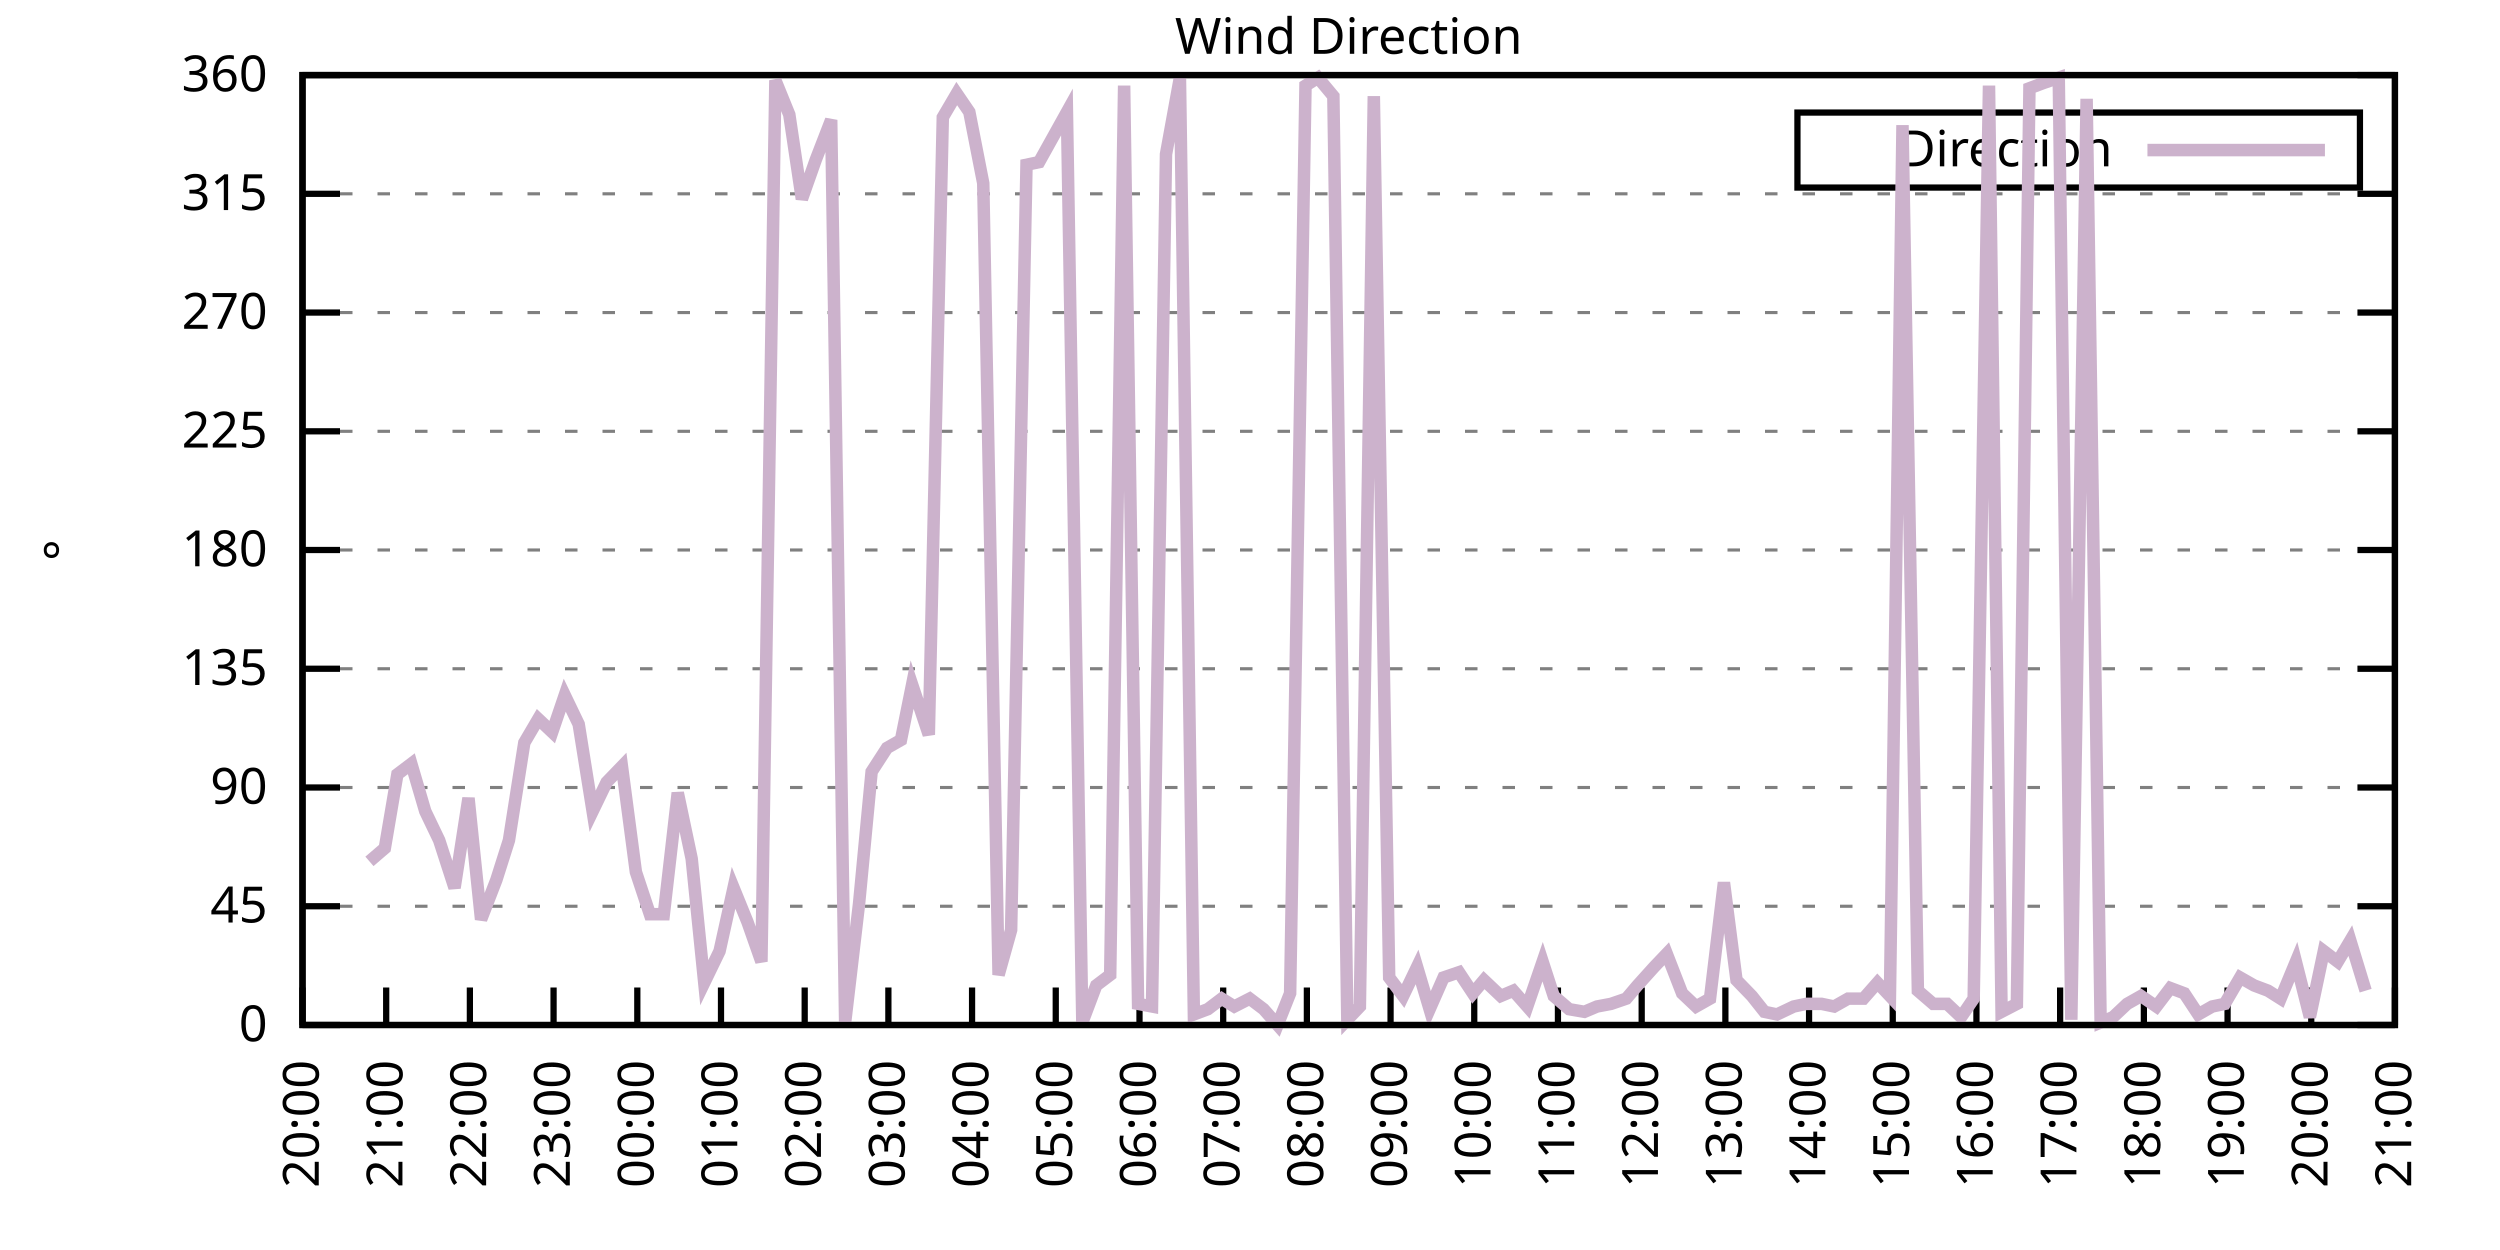
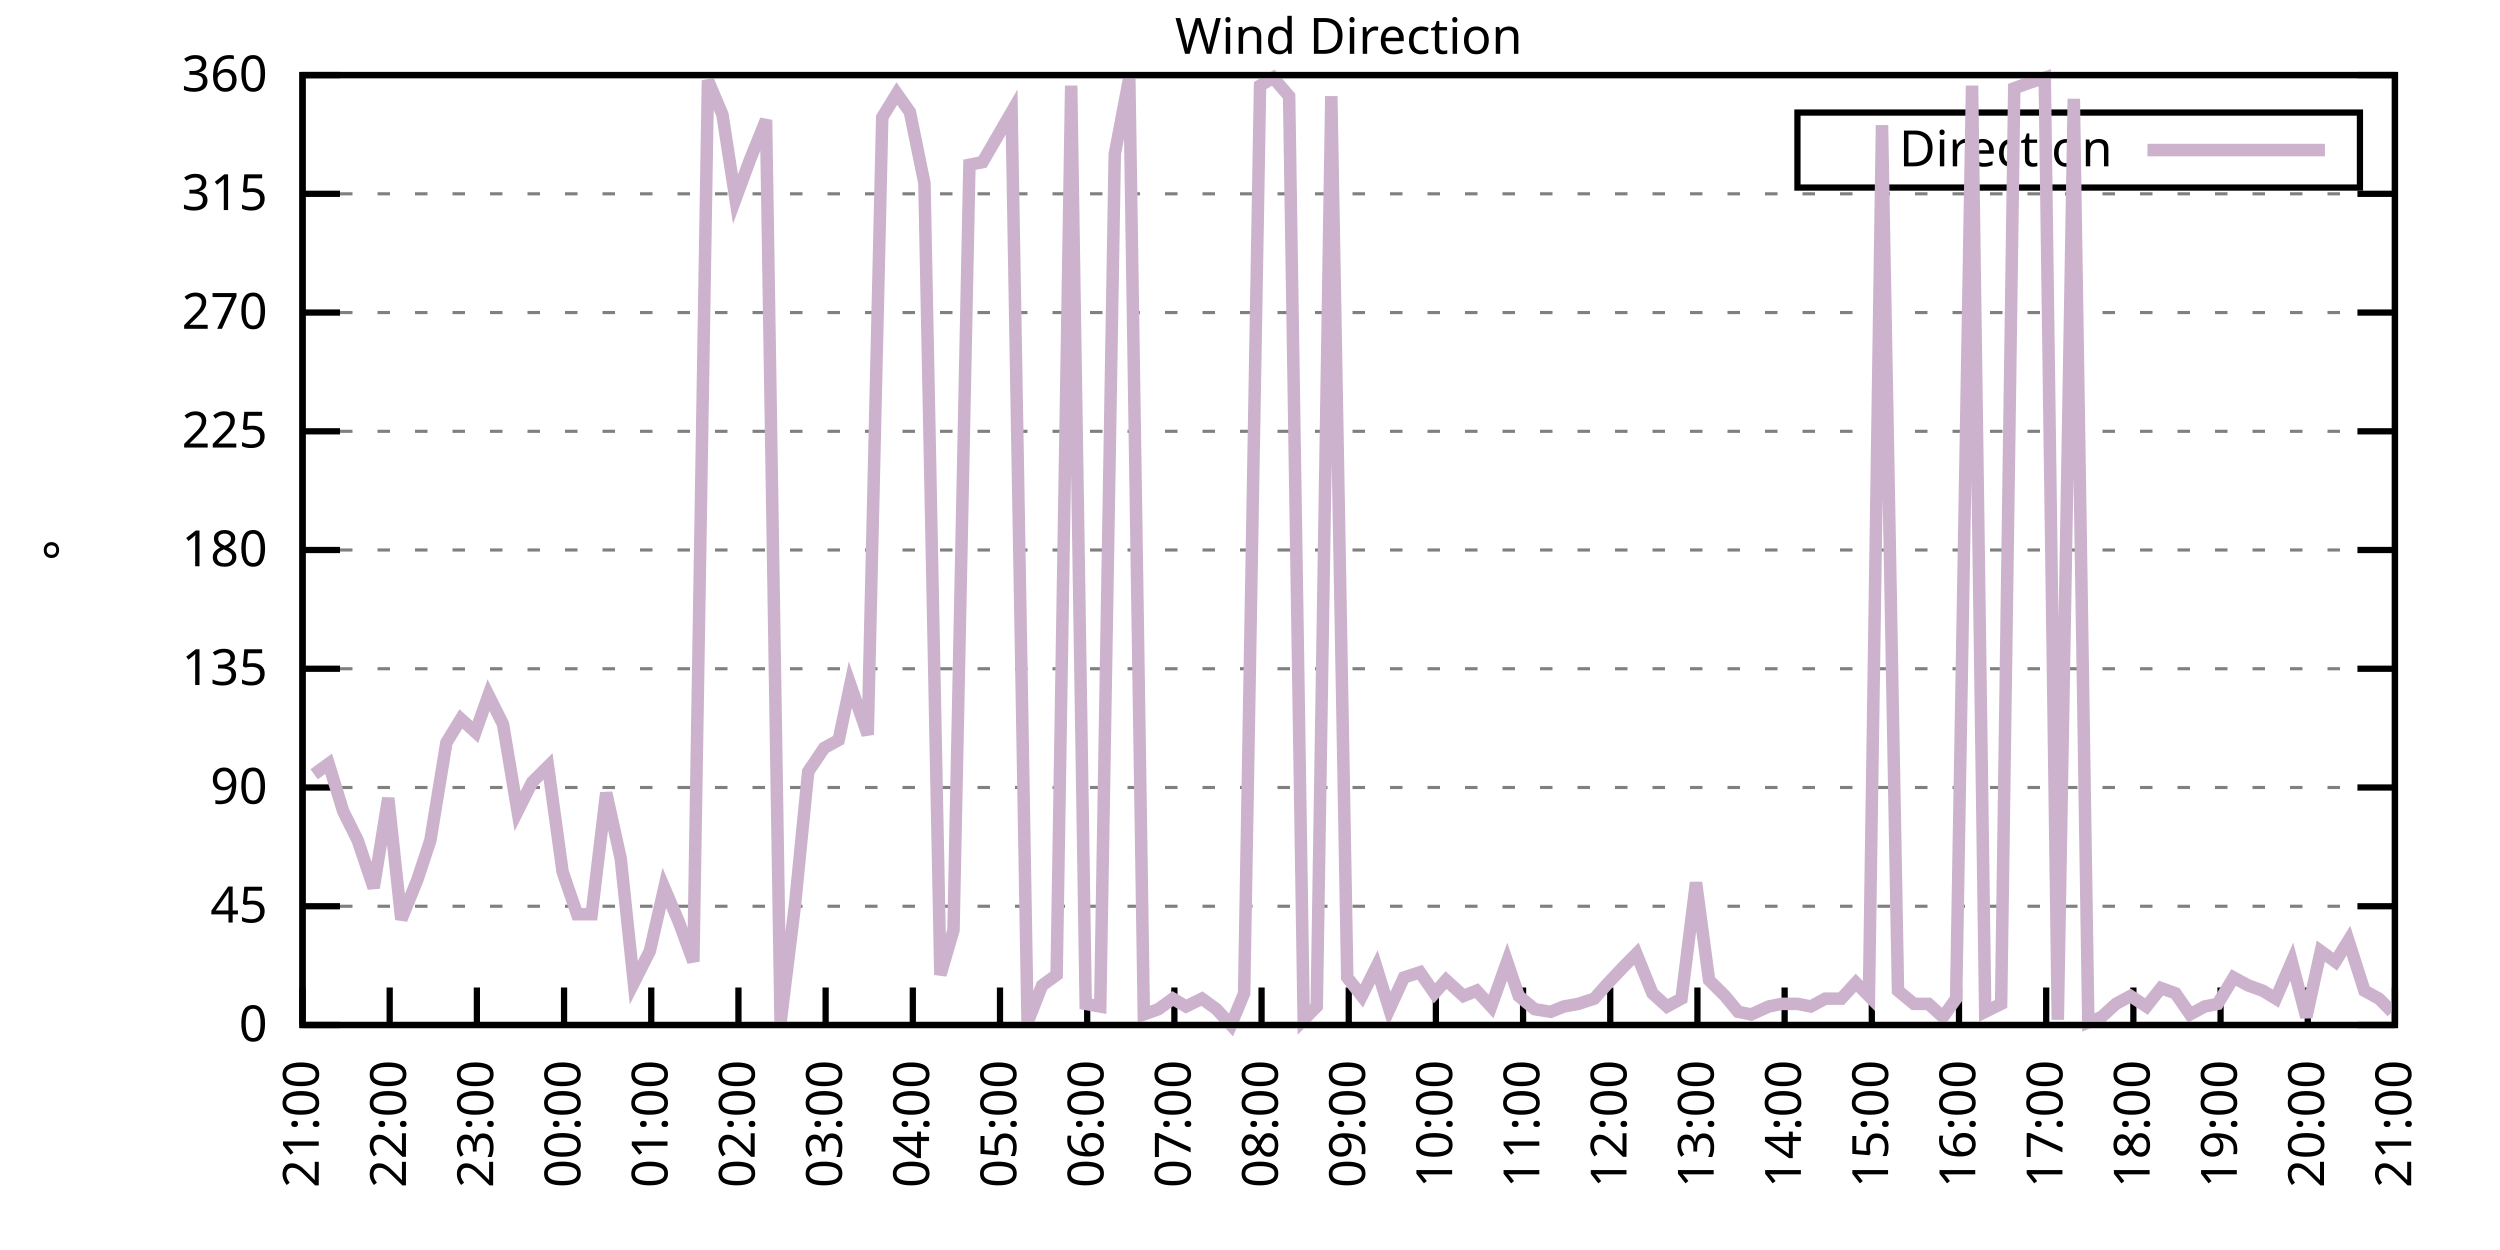
<svg xmlns="http://www.w3.org/2000/svg" xmlns:xlink="http://www.w3.org/1999/xlink" width="400" height="200" viewBox="0 0 400 200">
  <g id="gnuplot_canvas">
    <rect x="0" y="0" width="400" height="200" fill="none" />
    <defs>
      <circle id="gpDot" r="0.5" stroke-width="0.5" stroke="currentColor" />
      <path id="gpPt0" stroke-width="0.333" stroke="currentColor" d="M-1,0 h2 M0,-1 v2" />
      <path id="gpPt1" stroke-width="0.333" stroke="currentColor" d="M-1,-1 L1,1 M1,-1 L-1,1" />
      <path id="gpPt2" stroke-width="0.333" stroke="currentColor" d="M-1,0 L1,0 M0,-1 L0,1 M-1,-1 L1,1 M-1,1 L1,-1" />
      <rect id="gpPt3" stroke-width="0.333" stroke="currentColor" x="-1" y="-1" width="2" height="2" />
      <rect id="gpPt4" stroke-width="0.333" stroke="currentColor" fill="currentColor" x="-1" y="-1" width="2" height="2" />
      <circle id="gpPt5" stroke-width="0.333" stroke="currentColor" cx="0" cy="0" r="1" />
      <use xlink:href="#gpPt5" id="gpPt6" fill="currentColor" stroke="none" />
      <path id="gpPt7" stroke-width="0.333" stroke="currentColor" d="M0,-1.33 L-1.33,0.67 L1.33,0.67 z" />
      <use xlink:href="#gpPt7" id="gpPt8" fill="currentColor" stroke="none" />
      <use xlink:href="#gpPt7" id="gpPt9" stroke="currentColor" transform="rotate(180)" />
      <use xlink:href="#gpPt9" id="gpPt10" fill="currentColor" stroke="none" />
      <use xlink:href="#gpPt3" id="gpPt11" stroke="currentColor" transform="rotate(45)" />
      <use xlink:href="#gpPt11" id="gpPt12" fill="currentColor" stroke="none" />
      <path id="gpPt13" stroke-width="0.333" stroke="currentColor" d="M0,1.330 L1.265,0.411 L0.782,-1.067 L-0.782,-1.076 L-1.265,0.411 z" />
      <use xlink:href="#gpPt13" id="gpPt14" fill="currentColor" stroke="none" />
      <filter id="textbox" filterUnits="objectBoundingBox" x="0" y="0" height="1" width="1">
        <feFlood flood-color="white" flood-opacity="1" result="bgnd" />
        <feComposite in="SourceGraphic" in2="bgnd" operator="atop" />
      </filter>
      <filter id="greybox" filterUnits="objectBoundingBox" x="0" y="0" height="1" width="1">
        <feFlood flood-color="lightgrey" flood-opacity="1" result="grey" />
        <feComposite in="SourceGraphic" in2="grey" operator="atop" />
      </filter>
    </defs>
    <g fill="none" color="white" stroke="currentColor" stroke-width="1.00" stroke-linecap="butt" stroke-linejoin="miter">
</g>
    <g fill="none" color="black" stroke="currentColor" stroke-width="1.00" stroke-linecap="butt" stroke-linejoin="miter">
      <g stroke="none" shape-rendering="crispEdges">
        <polygon fill="rgb(255, 255, 255)" points="48.40,164.00 383.18,164.00 383.18,12.02 48.40,12.02 " />
      </g>
    </g>
    <g fill="none" color="black" stroke="currentColor" stroke-width="1.00" stroke-linecap="butt" stroke-linejoin="miter">
</g>
    <g fill="none" color="black" stroke="black" stroke-width="0.50" stroke-linecap="butt" stroke-linejoin="miter">
</g>
    <g fill="none" color="gray" stroke="currentColor" stroke-width="0.50" stroke-linecap="butt" stroke-linejoin="miter">
      <path stroke="gray" stroke-dasharray="2,4" class="gridline" d="M48.40,164.00 L383.19,164.00  " />
    </g>
    <g fill="none" color="gray" stroke="gray" stroke-width="1.00" stroke-linecap="butt" stroke-linejoin="miter">
</g>
    <g fill="none" color="black" stroke="currentColor" stroke-width="1.00" stroke-linecap="butt" stroke-linejoin="miter">
      <path stroke="black" d="M48.40,164.00 L54.40,164.00 M383.19,164.00 L377.19,164.00  " />
      <g transform="translate(42.80,166.60)" stroke="none" fill="black" font-family="Sans" font-size="8.00" text-anchor="end">
        <text>
          <tspan font-family="Sans"> 0</tspan>
        </text>
      </g>
    </g>
    <g fill="none" color="black" stroke="currentColor" stroke-width="1.00" stroke-linecap="butt" stroke-linejoin="miter">
</g>
    <g fill="none" color="black" stroke="black" stroke-width="0.50" stroke-linecap="butt" stroke-linejoin="miter">
</g>
    <g fill="none" color="gray" stroke="currentColor" stroke-width="0.50" stroke-linecap="butt" stroke-linejoin="miter">
      <path stroke="gray" stroke-dasharray="2,4" class="gridline" d="M48.40,145.00 L383.19,145.00  " />
    </g>
    <g fill="none" color="gray" stroke="gray" stroke-width="1.00" stroke-linecap="butt" stroke-linejoin="miter">
</g>
    <g fill="none" color="black" stroke="currentColor" stroke-width="1.00" stroke-linecap="butt" stroke-linejoin="miter">
      <path stroke="black" d="M48.40,145.00 L54.40,145.00 M383.19,145.00 L377.19,145.00  " />
      <g transform="translate(42.80,147.60)" stroke="none" fill="black" font-family="Sans" font-size="8.00" text-anchor="end">
        <text>
          <tspan font-family="Sans"> 45</tspan>
        </text>
      </g>
    </g>
    <g fill="none" color="black" stroke="currentColor" stroke-width="1.00" stroke-linecap="butt" stroke-linejoin="miter">
</g>
    <g fill="none" color="black" stroke="black" stroke-width="0.50" stroke-linecap="butt" stroke-linejoin="miter">
</g>
    <g fill="none" color="gray" stroke="currentColor" stroke-width="0.50" stroke-linecap="butt" stroke-linejoin="miter">
      <path stroke="gray" stroke-dasharray="2,4" class="gridline" d="M48.40,126.00 L383.19,126.00  " />
    </g>
    <g fill="none" color="gray" stroke="gray" stroke-width="1.00" stroke-linecap="butt" stroke-linejoin="miter">
</g>
    <g fill="none" color="black" stroke="currentColor" stroke-width="1.00" stroke-linecap="butt" stroke-linejoin="miter">
      <path stroke="black" d="M48.40,126.00 L54.40,126.00 M383.19,126.00 L377.19,126.00  " />
      <g transform="translate(42.80,128.60)" stroke="none" fill="black" font-family="Sans" font-size="8.00" text-anchor="end">
        <text>
          <tspan font-family="Sans"> 90</tspan>
        </text>
      </g>
    </g>
    <g fill="none" color="black" stroke="currentColor" stroke-width="1.00" stroke-linecap="butt" stroke-linejoin="miter">
</g>
    <g fill="none" color="black" stroke="black" stroke-width="0.50" stroke-linecap="butt" stroke-linejoin="miter">
</g>
    <g fill="none" color="gray" stroke="currentColor" stroke-width="0.50" stroke-linecap="butt" stroke-linejoin="miter">
      <path stroke="gray" stroke-dasharray="2,4" class="gridline" d="M48.40,107.00 L383.19,107.00  " />
    </g>
    <g fill="none" color="gray" stroke="gray" stroke-width="1.00" stroke-linecap="butt" stroke-linejoin="miter">
</g>
    <g fill="none" color="black" stroke="currentColor" stroke-width="1.00" stroke-linecap="butt" stroke-linejoin="miter">
      <path stroke="black" d="M48.40,107.00 L54.40,107.00 M383.19,107.00 L377.19,107.00  " />
      <g transform="translate(42.80,109.60)" stroke="none" fill="black" font-family="Sans" font-size="8.00" text-anchor="end">
        <text>
          <tspan font-family="Sans"> 135</tspan>
        </text>
      </g>
    </g>
    <g fill="none" color="black" stroke="currentColor" stroke-width="1.00" stroke-linecap="butt" stroke-linejoin="miter">
</g>
    <g fill="none" color="black" stroke="black" stroke-width="0.50" stroke-linecap="butt" stroke-linejoin="miter">
</g>
    <g fill="none" color="gray" stroke="currentColor" stroke-width="0.50" stroke-linecap="butt" stroke-linejoin="miter">
      <path stroke="gray" stroke-dasharray="2,4" class="gridline" d="M48.40,88.00 L383.19,88.00  " />
    </g>
    <g fill="none" color="gray" stroke="gray" stroke-width="1.00" stroke-linecap="butt" stroke-linejoin="miter">
</g>
    <g fill="none" color="black" stroke="currentColor" stroke-width="1.00" stroke-linecap="butt" stroke-linejoin="miter">
      <path stroke="black" d="M48.40,88.00 L54.40,88.00 M383.19,88.00 L377.19,88.00  " />
      <g transform="translate(42.80,90.60)" stroke="none" fill="black" font-family="Sans" font-size="8.00" text-anchor="end">
        <text>
          <tspan font-family="Sans"> 180</tspan>
        </text>
      </g>
    </g>
    <g fill="none" color="black" stroke="currentColor" stroke-width="1.00" stroke-linecap="butt" stroke-linejoin="miter">
</g>
    <g fill="none" color="black" stroke="black" stroke-width="0.50" stroke-linecap="butt" stroke-linejoin="miter">
</g>
    <g fill="none" color="gray" stroke="currentColor" stroke-width="0.50" stroke-linecap="butt" stroke-linejoin="miter">
      <path stroke="gray" stroke-dasharray="2,4" class="gridline" d="M48.40,69.01 L383.19,69.01  " />
    </g>
    <g fill="none" color="gray" stroke="gray" stroke-width="1.00" stroke-linecap="butt" stroke-linejoin="miter">
</g>
    <g fill="none" color="black" stroke="currentColor" stroke-width="1.00" stroke-linecap="butt" stroke-linejoin="miter">
      <path stroke="black" d="M48.40,69.01 L54.40,69.01 M383.19,69.01 L377.19,69.01  " />
      <g transform="translate(42.80,71.61)" stroke="none" fill="black" font-family="Sans" font-size="8.00" text-anchor="end">
        <text>
          <tspan font-family="Sans"> 225</tspan>
        </text>
      </g>
    </g>
    <g fill="none" color="black" stroke="currentColor" stroke-width="1.00" stroke-linecap="butt" stroke-linejoin="miter">
</g>
    <g fill="none" color="black" stroke="black" stroke-width="0.50" stroke-linecap="butt" stroke-linejoin="miter">
</g>
    <g fill="none" color="gray" stroke="currentColor" stroke-width="0.50" stroke-linecap="butt" stroke-linejoin="miter">
      <path stroke="gray" stroke-dasharray="2,4" class="gridline" d="M48.40,50.01 L383.19,50.01  " />
    </g>
    <g fill="none" color="gray" stroke="gray" stroke-width="1.00" stroke-linecap="butt" stroke-linejoin="miter">
</g>
    <g fill="none" color="black" stroke="currentColor" stroke-width="1.00" stroke-linecap="butt" stroke-linejoin="miter">
      <path stroke="black" d="M48.40,50.01 L54.40,50.01 M383.19,50.01 L377.19,50.01  " />
      <g transform="translate(42.80,52.61)" stroke="none" fill="black" font-family="Sans" font-size="8.00" text-anchor="end">
        <text>
          <tspan font-family="Sans"> 270</tspan>
        </text>
      </g>
    </g>
    <g fill="none" color="black" stroke="currentColor" stroke-width="1.00" stroke-linecap="butt" stroke-linejoin="miter">
</g>
    <g fill="none" color="black" stroke="black" stroke-width="0.50" stroke-linecap="butt" stroke-linejoin="miter">
</g>
    <g fill="none" color="gray" stroke="currentColor" stroke-width="0.50" stroke-linecap="butt" stroke-linejoin="miter">
      <path stroke="gray" stroke-dasharray="2,4" class="gridline" d="M48.40,31.01 L383.19,31.01  " />
    </g>
    <g fill="none" color="gray" stroke="gray" stroke-width="1.00" stroke-linecap="butt" stroke-linejoin="miter">
</g>
    <g fill="none" color="black" stroke="currentColor" stroke-width="1.00" stroke-linecap="butt" stroke-linejoin="miter">
      <path stroke="black" d="M48.40,31.01 L54.40,31.01 M383.19,31.01 L377.19,31.01  " />
      <g transform="translate(42.80,33.61)" stroke="none" fill="black" font-family="Sans" font-size="8.00" text-anchor="end">
        <text>
          <tspan font-family="Sans"> 315</tspan>
        </text>
      </g>
    </g>
    <g fill="none" color="black" stroke="currentColor" stroke-width="1.00" stroke-linecap="butt" stroke-linejoin="miter">
</g>
    <g fill="none" color="black" stroke="black" stroke-width="0.50" stroke-linecap="butt" stroke-linejoin="miter">
</g>
    <g fill="none" color="gray" stroke="currentColor" stroke-width="0.50" stroke-linecap="butt" stroke-linejoin="miter">
      <path stroke="gray" stroke-dasharray="2,4" class="gridline" d="M48.40,12.01 L383.19,12.01  " />
    </g>
    <g fill="none" color="gray" stroke="gray" stroke-width="1.00" stroke-linecap="butt" stroke-linejoin="miter">
</g>
    <g fill="none" color="black" stroke="currentColor" stroke-width="1.00" stroke-linecap="butt" stroke-linejoin="miter">
      <path stroke="black" d="M48.40,12.01 L54.40,12.01 M383.19,12.01 L377.19,12.01  " />
      <g transform="translate(42.80,14.61)" stroke="none" fill="black" font-family="Sans" font-size="8.00" text-anchor="end">
        <text>
          <tspan font-family="Sans"> 360</tspan>
        </text>
      </g>
    </g>
    <g fill="none" color="black" stroke="currentColor" stroke-width="1.00" stroke-linecap="butt" stroke-linejoin="miter">
      <path stroke="black" d="M48.40,164.00 L48.40,158.00  " />
      <g transform="translate(51.00,169.60) rotate(270.00)" stroke="none" fill="black" font-family="Sans" font-size="8.00" text-anchor="end">
        <text>
-           <tspan font-family="Sans">20:00</tspan>
-         </text>
-       </g>
-     </g>
-     <g fill="none" color="black" stroke="currentColor" stroke-width="1.00" stroke-linecap="butt" stroke-linejoin="miter">
-       <path stroke="black" d="M61.79,164.00 L61.79,158.00  " />
-       <g transform="translate(64.39,169.60) rotate(270.00)" stroke="none" fill="black" font-family="Sans" font-size="8.00" text-anchor="end">
-         <text>
          <tspan font-family="Sans">21:00</tspan>
        </text>
      </g>
    </g>
    <g fill="none" color="black" stroke="currentColor" stroke-width="1.00" stroke-linecap="butt" stroke-linejoin="miter">
-       <path stroke="black" d="M75.18,164.00 L75.18,158.00  " />
-       <g transform="translate(77.78,169.60) rotate(270.00)" stroke="none" fill="black" font-family="Sans" font-size="8.00" text-anchor="end">
+       <path stroke="black" d="M62.35,164.00 L62.35,158.00  " />
+       <g transform="translate(64.95,169.60) rotate(270.00)" stroke="none" fill="black" font-family="Sans" font-size="8.00" text-anchor="end">
        <text>
          <tspan font-family="Sans">22:00</tspan>
        </text>
      </g>
    </g>
    <g fill="none" color="black" stroke="currentColor" stroke-width="1.00" stroke-linecap="butt" stroke-linejoin="miter">
-       <path stroke="black" d="M88.57,164.00 L88.57,158.00  " />
-       <g transform="translate(91.17,169.60) rotate(270.00)" stroke="none" fill="black" font-family="Sans" font-size="8.00" text-anchor="end">
+       <path stroke="black" d="M76.30,164.00 L76.30,158.00  " />
+       <g transform="translate(78.90,169.60) rotate(270.00)" stroke="none" fill="black" font-family="Sans" font-size="8.00" text-anchor="end">
        <text>
          <tspan font-family="Sans">23:00</tspan>
        </text>
      </g>
    </g>
    <g fill="none" color="black" stroke="currentColor" stroke-width="1.00" stroke-linecap="butt" stroke-linejoin="miter">
-       <path stroke="black" d="M101.97,164.00 L101.97,158.00  " />
-       <g transform="translate(104.57,169.60) rotate(270.00)" stroke="none" fill="black" font-family="Sans" font-size="8.00" text-anchor="end">
+       <path stroke="black" d="M90.25,164.00 L90.25,158.00  " />
+       <g transform="translate(92.85,169.60) rotate(270.00)" stroke="none" fill="black" font-family="Sans" font-size="8.00" text-anchor="end">
        <text>
          <tspan font-family="Sans">00:00</tspan>
        </text>
      </g>
    </g>
    <g fill="none" color="black" stroke="currentColor" stroke-width="1.00" stroke-linecap="butt" stroke-linejoin="miter">
-       <path stroke="black" d="M115.36,164.00 L115.36,158.00  " />
-       <g transform="translate(117.96,169.60) rotate(270.00)" stroke="none" fill="black" font-family="Sans" font-size="8.00" text-anchor="end">
+       <path stroke="black" d="M104.20,164.00 L104.20,158.00  " />
+       <g transform="translate(106.80,169.60) rotate(270.00)" stroke="none" fill="black" font-family="Sans" font-size="8.00" text-anchor="end">
        <text>
          <tspan font-family="Sans">01:00</tspan>
        </text>
      </g>
    </g>
    <g fill="none" color="black" stroke="currentColor" stroke-width="1.00" stroke-linecap="butt" stroke-linejoin="miter">
-       <path stroke="black" d="M128.75,164.00 L128.75,158.00  " />
-       <g transform="translate(131.35,169.60) rotate(270.00)" stroke="none" fill="black" font-family="Sans" font-size="8.00" text-anchor="end">
+       <path stroke="black" d="M118.15,164.00 L118.15,158.00  " />
+       <g transform="translate(120.75,169.60) rotate(270.00)" stroke="none" fill="black" font-family="Sans" font-size="8.00" text-anchor="end">
        <text>
          <tspan font-family="Sans">02:00</tspan>
        </text>
      </g>
    </g>
    <g fill="none" color="black" stroke="currentColor" stroke-width="1.00" stroke-linecap="butt" stroke-linejoin="miter">
-       <path stroke="black" d="M142.14,164.00 L142.14,158.00  " />
-       <g transform="translate(144.74,169.60) rotate(270.00)" stroke="none" fill="black" font-family="Sans" font-size="8.00" text-anchor="end">
+       <path stroke="black" d="M132.10,164.00 L132.10,158.00  " />
+       <g transform="translate(134.70,169.60) rotate(270.00)" stroke="none" fill="black" font-family="Sans" font-size="8.00" text-anchor="end">
        <text>
          <tspan font-family="Sans">03:00</tspan>
        </text>
      </g>
    </g>
    <g fill="none" color="black" stroke="currentColor" stroke-width="1.00" stroke-linecap="butt" stroke-linejoin="miter">
-       <path stroke="black" d="M155.53,164.00 L155.53,158.00  " />
-       <g transform="translate(158.13,169.60) rotate(270.00)" stroke="none" fill="black" font-family="Sans" font-size="8.00" text-anchor="end">
+       <path stroke="black" d="M146.05,164.00 L146.05,158.00  " />
+       <g transform="translate(148.65,169.60) rotate(270.00)" stroke="none" fill="black" font-family="Sans" font-size="8.00" text-anchor="end">
        <text>
          <tspan font-family="Sans">04:00</tspan>
        </text>
      </g>
    </g>
    <g fill="none" color="black" stroke="currentColor" stroke-width="1.00" stroke-linecap="butt" stroke-linejoin="miter">
-       <path stroke="black" d="M168.92,164.00 L168.92,158.00  " />
-       <g transform="translate(171.52,169.60) rotate(270.00)" stroke="none" fill="black" font-family="Sans" font-size="8.00" text-anchor="end">
+       <path stroke="black" d="M160.00,164.00 L160.00,158.00  " />
+       <g transform="translate(162.60,169.60) rotate(270.00)" stroke="none" fill="black" font-family="Sans" font-size="8.00" text-anchor="end">
        <text>
          <tspan font-family="Sans">05:00</tspan>
        </text>
      </g>
    </g>
    <g fill="none" color="black" stroke="currentColor" stroke-width="1.00" stroke-linecap="butt" stroke-linejoin="miter">
-       <path stroke="black" d="M182.32,164.00 L182.32,158.00  " />
-       <g transform="translate(184.92,169.60) rotate(270.00)" stroke="none" fill="black" font-family="Sans" font-size="8.00" text-anchor="end">
+       <path stroke="black" d="M173.95,164.00 L173.95,158.00  " />
+       <g transform="translate(176.55,169.60) rotate(270.00)" stroke="none" fill="black" font-family="Sans" font-size="8.00" text-anchor="end">
        <text>
          <tspan font-family="Sans">06:00</tspan>
        </text>
      </g>
    </g>
    <g fill="none" color="black" stroke="currentColor" stroke-width="1.00" stroke-linecap="butt" stroke-linejoin="miter">
-       <path stroke="black" d="M195.71,164.00 L195.71,158.00  " />
-       <g transform="translate(198.31,169.60) rotate(270.00)" stroke="none" fill="black" font-family="Sans" font-size="8.00" text-anchor="end">
+       <path stroke="black" d="M187.90,164.00 L187.90,158.00  " />
+       <g transform="translate(190.50,169.60) rotate(270.00)" stroke="none" fill="black" font-family="Sans" font-size="8.00" text-anchor="end">
        <text>
          <tspan font-family="Sans">07:00</tspan>
        </text>
      </g>
    </g>
    <g fill="none" color="black" stroke="currentColor" stroke-width="1.00" stroke-linecap="butt" stroke-linejoin="miter">
-       <path stroke="black" d="M209.10,164.00 L209.10,158.00  " />
-       <g transform="translate(211.70,169.60) rotate(270.00)" stroke="none" fill="black" font-family="Sans" font-size="8.00" text-anchor="end">
+       <path stroke="black" d="M201.85,164.00 L201.85,158.00  " />
+       <g transform="translate(204.45,169.60) rotate(270.00)" stroke="none" fill="black" font-family="Sans" font-size="8.00" text-anchor="end">
        <text>
          <tspan font-family="Sans">08:00</tspan>
        </text>
      </g>
    </g>
    <g fill="none" color="black" stroke="currentColor" stroke-width="1.00" stroke-linecap="butt" stroke-linejoin="miter">
-       <path stroke="black" d="M222.49,164.00 L222.49,158.00  " />
-       <g transform="translate(225.09,169.60) rotate(270.00)" stroke="none" fill="black" font-family="Sans" font-size="8.00" text-anchor="end">
+       <path stroke="black" d="M215.80,164.00 L215.80,158.00  " />
+       <g transform="translate(218.40,169.60) rotate(270.00)" stroke="none" fill="black" font-family="Sans" font-size="8.00" text-anchor="end">
        <text>
          <tspan font-family="Sans">09:00</tspan>
        </text>
      </g>
    </g>
    <g fill="none" color="black" stroke="currentColor" stroke-width="1.00" stroke-linecap="butt" stroke-linejoin="miter">
-       <path stroke="black" d="M235.88,164.00 L235.88,158.00  " />
-       <g transform="translate(238.48,169.60) rotate(270.00)" stroke="none" fill="black" font-family="Sans" font-size="8.00" text-anchor="end">
+       <path stroke="black" d="M229.74,164.00 L229.74,158.00  " />
+       <g transform="translate(232.34,169.60) rotate(270.00)" stroke="none" fill="black" font-family="Sans" font-size="8.00" text-anchor="end">
        <text>
          <tspan font-family="Sans">10:00</tspan>
        </text>
      </g>
    </g>
    <g fill="none" color="black" stroke="currentColor" stroke-width="1.00" stroke-linecap="butt" stroke-linejoin="miter">
-       <path stroke="black" d="M249.27,164.00 L249.27,158.00  " />
-       <g transform="translate(251.87,169.60) rotate(270.00)" stroke="none" fill="black" font-family="Sans" font-size="8.00" text-anchor="end">
+       <path stroke="black" d="M243.69,164.00 L243.69,158.00  " />
+       <g transform="translate(246.29,169.60) rotate(270.00)" stroke="none" fill="black" font-family="Sans" font-size="8.00" text-anchor="end">
        <text>
          <tspan font-family="Sans">11:00</tspan>
        </text>
      </g>
    </g>
    <g fill="none" color="black" stroke="currentColor" stroke-width="1.00" stroke-linecap="butt" stroke-linejoin="miter">
-       <path stroke="black" d="M262.67,164.00 L262.67,158.00  " />
-       <g transform="translate(265.27,169.60) rotate(270.00)" stroke="none" fill="black" font-family="Sans" font-size="8.00" text-anchor="end">
+       <path stroke="black" d="M257.64,164.00 L257.64,158.00  " />
+       <g transform="translate(260.24,169.60) rotate(270.00)" stroke="none" fill="black" font-family="Sans" font-size="8.00" text-anchor="end">
        <text>
          <tspan font-family="Sans">12:00</tspan>
        </text>
      </g>
    </g>
    <g fill="none" color="black" stroke="currentColor" stroke-width="1.00" stroke-linecap="butt" stroke-linejoin="miter">
-       <path stroke="black" d="M276.06,164.00 L276.06,158.00  " />
-       <g transform="translate(278.66,169.60) rotate(270.00)" stroke="none" fill="black" font-family="Sans" font-size="8.00" text-anchor="end">
+       <path stroke="black" d="M271.59,164.00 L271.59,158.00  " />
+       <g transform="translate(274.19,169.60) rotate(270.00)" stroke="none" fill="black" font-family="Sans" font-size="8.00" text-anchor="end">
        <text>
          <tspan font-family="Sans">13:00</tspan>
        </text>
      </g>
    </g>
    <g fill="none" color="black" stroke="currentColor" stroke-width="1.00" stroke-linecap="butt" stroke-linejoin="miter">
-       <path stroke="black" d="M289.45,164.00 L289.45,158.00  " />
-       <g transform="translate(292.05,169.60) rotate(270.00)" stroke="none" fill="black" font-family="Sans" font-size="8.00" text-anchor="end">
+       <path stroke="black" d="M285.54,164.00 L285.54,158.00  " />
+       <g transform="translate(288.14,169.60) rotate(270.00)" stroke="none" fill="black" font-family="Sans" font-size="8.00" text-anchor="end">
        <text>
          <tspan font-family="Sans">14:00</tspan>
        </text>
      </g>
    </g>
    <g fill="none" color="black" stroke="currentColor" stroke-width="1.00" stroke-linecap="butt" stroke-linejoin="miter">
-       <path stroke="black" d="M302.84,164.00 L302.84,158.00  " />
-       <g transform="translate(305.44,169.60) rotate(270.00)" stroke="none" fill="black" font-family="Sans" font-size="8.00" text-anchor="end">
+       <path stroke="black" d="M299.49,164.00 L299.49,158.00  " />
+       <g transform="translate(302.09,169.60) rotate(270.00)" stroke="none" fill="black" font-family="Sans" font-size="8.00" text-anchor="end">
        <text>
          <tspan font-family="Sans">15:00</tspan>
        </text>
      </g>
    </g>
    <g fill="none" color="black" stroke="currentColor" stroke-width="1.00" stroke-linecap="butt" stroke-linejoin="miter">
-       <path stroke="black" d="M316.23,164.00 L316.23,158.00  " />
-       <g transform="translate(318.83,169.60) rotate(270.00)" stroke="none" fill="black" font-family="Sans" font-size="8.00" text-anchor="end">
+       <path stroke="black" d="M313.44,164.00 L313.44,158.00  " />
+       <g transform="translate(316.04,169.60) rotate(270.00)" stroke="none" fill="black" font-family="Sans" font-size="8.00" text-anchor="end">
        <text>
          <tspan font-family="Sans">16:00</tspan>
        </text>
      </g>
    </g>
    <g fill="none" color="black" stroke="currentColor" stroke-width="1.00" stroke-linecap="butt" stroke-linejoin="miter">
-       <path stroke="black" d="M329.62,164.00 L329.62,158.00  " />
-       <g transform="translate(332.22,169.60) rotate(270.00)" stroke="none" fill="black" font-family="Sans" font-size="8.00" text-anchor="end">
+       <path stroke="black" d="M327.39,164.00 L327.39,158.00  " />
+       <g transform="translate(329.99,169.60) rotate(270.00)" stroke="none" fill="black" font-family="Sans" font-size="8.00" text-anchor="end">
        <text>
          <tspan font-family="Sans">17:00</tspan>
        </text>
      </g>
    </g>
    <g fill="none" color="black" stroke="currentColor" stroke-width="1.00" stroke-linecap="butt" stroke-linejoin="miter">
-       <path stroke="black" d="M343.02,164.00 L343.02,158.00  " />
-       <g transform="translate(345.62,169.60) rotate(270.00)" stroke="none" fill="black" font-family="Sans" font-size="8.00" text-anchor="end">
+       <path stroke="black" d="M341.34,164.00 L341.34,158.00  " />
+       <g transform="translate(343.94,169.60) rotate(270.00)" stroke="none" fill="black" font-family="Sans" font-size="8.00" text-anchor="end">
        <text>
          <tspan font-family="Sans">18:00</tspan>
        </text>
      </g>
    </g>
    <g fill="none" color="black" stroke="currentColor" stroke-width="1.00" stroke-linecap="butt" stroke-linejoin="miter">
-       <path stroke="black" d="M356.41,164.00 L356.41,158.00  " />
-       <g transform="translate(359.01,169.60) rotate(270.00)" stroke="none" fill="black" font-family="Sans" font-size="8.00" text-anchor="end">
+       <path stroke="black" d="M355.29,164.00 L355.29,158.00  " />
+       <g transform="translate(357.89,169.60) rotate(270.00)" stroke="none" fill="black" font-family="Sans" font-size="8.00" text-anchor="end">
        <text>
          <tspan font-family="Sans">19:00</tspan>
        </text>
      </g>
    </g>
    <g fill="none" color="black" stroke="currentColor" stroke-width="1.00" stroke-linecap="butt" stroke-linejoin="miter">
-       <path stroke="black" d="M369.80,164.00 L369.80,158.00  " />
-       <g transform="translate(372.40,169.60) rotate(270.00)" stroke="none" fill="black" font-family="Sans" font-size="8.00" text-anchor="end">
+       <path stroke="black" d="M369.24,164.00 L369.24,158.00  " />
+       <g transform="translate(371.84,169.60) rotate(270.00)" stroke="none" fill="black" font-family="Sans" font-size="8.00" text-anchor="end">
        <text>
          <tspan font-family="Sans">20:00</tspan>
        </text>
      </g>
    </g>
    <g fill="none" color="black" stroke="currentColor" stroke-width="1.00" stroke-linecap="butt" stroke-linejoin="miter">
      <path stroke="black" d="M383.19,164.00 L383.19,158.00  " />
      <g transform="translate(385.79,169.60) rotate(270.00)" stroke="none" fill="black" font-family="Sans" font-size="8.00" text-anchor="end">
        <text>
          <tspan font-family="Sans">21:00</tspan>
        </text>
      </g>
    </g>
    <g fill="none" color="black" stroke="currentColor" stroke-width="1.00" stroke-linecap="butt" stroke-linejoin="miter">
</g>
    <g fill="none" color="black" stroke="currentColor" stroke-width="1.00" stroke-linecap="butt" stroke-linejoin="miter">
      <path stroke="black" d="M48.40,12.01 L48.40,164.00 L383.19,164.00 L383.19,12.01 L48.40,12.01 Z  " />
    </g>
    <g fill="none" color="black" stroke="currentColor" stroke-width="1.00" stroke-linecap="butt" stroke-linejoin="miter">
</g>
    <g fill="none" color="black" stroke="currentColor" stroke-width="1.00" stroke-linecap="butt" stroke-linejoin="miter">
      <path stroke="black" d="M287.59,30.01 L287.59,18.01 L377.59,18.01 L377.59,30.01 L287.59,30.01 Z  " />
    </g>
    <g id="Wind_direction_plot_1">
      <g fill="none" color="white" stroke="black" stroke-width="2.00" stroke-linecap="butt" stroke-linejoin="miter">
</g>
      <g fill="none" color="black" stroke="currentColor" stroke-width="2.00" stroke-linecap="butt" stroke-linejoin="miter">
        <g transform="translate(337.99,26.61)" stroke="none" fill="black" font-family="Sans" font-size="8.00" text-anchor="end">
          <text>
            <tspan font-family="Sans">Direction</tspan>
          </text>
        </g>
      </g>
      <g fill="none" color="black" stroke="currentColor" stroke-width="2.00" stroke-linecap="butt" stroke-linejoin="miter">
-         <path stroke="rgb(204, 178, 204)" d="M343.59,24.01 L371.99,24.01 M59.11,137.82 L61.57,135.71 L63.58,123.89 L65.81,122.20 L68.04,129.80 L70.27,134.45   L72.73,142.05 L74.96,127.69 L76.97,147.11 L79.42,140.78 L81.43,134.45 L83.89,118.83 L86.12,115.03 L88.35,117.14   L90.36,111.23 L92.59,115.87 L94.82,129.80 L97.06,125.16 L99.51,122.62 L101.74,139.51 L103.98,146.27 L106.21,146.27   L108.44,126.85 L110.67,137.40 L112.68,157.24 L115.13,152.18 L117.37,142.05 L119.60,147.53 L121.83,153.87 L124.06,12.85   L126.29,18.34 L128.30,31.85 L130.54,25.52 L132.99,19.19 L135.22,163.58 L137.45,144.58 L139.46,123.47 L141.92,119.67   L144.15,118.40 L145.94,109.54 L148.61,117.56 L150.85,18.77 L153.08,14.97 L155.09,17.92 L157.32,29.32 L159.77,155.98   L161.78,148.80 L164.24,26.36 L166.25,25.94 L170.71,17.92 L173.17,163.58 L175.40,157.67 L177.63,155.98 L179.86,13.70   L182.09,160.62 L184.32,161.04 L186.56,24.68 L188.79,12.43 L191.02,162.31 L193.25,161.47 L195.48,159.78 L197.49,161.04   L199.95,159.78 L202.18,161.47 L204.41,164.00 L206.42,158.93 L208.88,13.70 L210.88,12.43 L213.34,15.39 L215.57,163.16   L217.58,161.04 L219.81,15.39 L222.27,156.40 L224.50,159.36 L226.73,154.71 L228.74,161.47 L230.97,156.40 L233.43,155.56   L235.66,158.93 L237.44,156.82 L240.12,159.36 L242.13,158.51 L244.36,161.04 L246.82,153.87 L248.60,159.36 L251.06,161.47   L253.51,161.89 L255.52,161.04 L257.76,160.62 L260.21,159.78 L262.00,157.67 L264.67,154.71 L266.68,152.60 L269.14,158.93   L271.37,161.04 L273.60,159.78 L275.83,141.20 L277.84,156.82 L280.30,159.36 L282.31,161.89 L284.32,162.31 L286.99,161.04   L289.00,160.62 L291.46,160.62 L293.47,161.04 L295.70,159.78 L298.15,159.78 L300.39,157.24 L302.39,159.36 L304.40,20.03   L306.86,158.51 L309.31,160.62 L311.54,160.62 L313.78,162.73 L315.79,159.78 L318.24,13.70 L320.25,161.89 L322.70,160.62   L324.71,14.12 L326.95,13.28 L329.40,12.43 L331.41,163.16 L333.86,15.81 L336.10,163.58 L338.10,162.73 L340.34,160.62   L342.57,159.36 L345.02,161.04 L347.26,158.09 L349.49,158.93 L351.72,162.31 L353.95,161.04 L355.96,160.62 L358.42,156.40   L360.65,157.67 L362.88,158.51 L364.89,159.78 L367.34,153.87 L369.58,162.73 L371.81,152.18 L374.04,153.87 L376.05,150.49   L378.50,158.51  " />
+         <path stroke="rgb(204, 178, 204)" d="M343.59,24.01 L371.99,24.01 M50.26,123.89 L52.58,122.20 L54.91,129.80 L57.23,134.45 L59.79,142.05 L62.12,127.69   L64.21,147.11 L66.77,140.78 L68.86,134.45 L71.42,118.83 L73.74,115.03 L76.07,117.14 L78.16,111.23 L80.48,115.87   L82.81,129.80 L85.13,125.16 L87.69,122.62 L90.02,139.51 L92.34,146.27 L94.67,146.27 L96.99,126.85 L99.32,137.40   L101.41,157.24 L103.97,152.18 L106.29,142.05 L108.62,147.53 L110.94,153.87 L113.27,12.85 L115.59,18.34 L117.68,31.85   L120.01,25.52 L122.57,19.19 L124.89,163.58 L127.22,144.58 L129.31,123.47 L131.87,119.67 L134.19,118.40 L136.05,109.54   L138.84,117.56 L141.16,18.77 L143.49,14.97 L145.58,17.92 L147.91,29.32 L150.46,155.98 L152.56,148.80 L155.11,26.36   L157.21,25.94 L161.86,17.92 L164.41,163.58 L166.74,157.67 L169.06,155.98 L171.39,13.70 L173.71,160.62 L176.04,161.04   L178.36,24.68 L180.69,12.43 L183.01,162.31 L185.34,161.47 L187.66,159.78 L189.76,161.04 L192.31,159.78 L194.64,161.47   L196.96,164.00 L199.06,158.93 L201.61,13.70 L203.71,12.43 L206.26,15.39 L208.59,163.16 L210.68,161.04 L213.01,15.39   L215.56,156.40 L217.89,159.36 L220.21,154.71 L222.30,161.47 L224.63,156.40 L227.19,155.56 L229.51,158.93 L231.37,156.82   L234.16,159.36 L236.25,158.51 L238.58,161.04 L241.14,153.87 L243.00,159.36 L245.55,161.47 L248.11,161.89 L250.20,161.04   L252.53,160.62 L255.09,159.78 L256.95,157.67 L259.74,154.71 L261.83,152.60 L264.39,158.93 L266.71,161.04 L269.04,159.78   L271.36,141.20 L273.45,156.82 L276.01,159.36 L278.10,161.89 L280.20,162.31 L282.99,161.04 L285.08,160.62 L287.64,160.62   L289.73,161.04 L292.05,159.78 L294.61,159.78 L296.94,157.24 L299.03,159.36 L301.12,20.03 L303.68,158.51 L306.23,160.62   L308.56,160.62 L310.88,162.73 L312.98,159.78 L315.53,13.70 L317.63,161.89 L320.18,160.62 L322.28,14.12 L324.60,13.28   L327.16,12.43 L329.25,163.16 L331.81,15.81 L334.13,163.58 L336.23,162.73 L338.55,160.62 L340.88,159.36 L343.43,161.04   L345.76,158.09 L348.08,158.93 L350.41,162.31 L352.73,161.04 L354.83,160.62 L357.38,156.40 L359.71,157.67 L362.03,158.51   L364.13,159.78 L366.68,153.87 L369.01,162.73 L371.33,152.18 L373.66,153.87 L375.75,150.49 L378.31,158.51 L380.63,159.78   L382.73,161.89  " />
      </g>
    </g>
    <g fill="none" color="black" stroke="currentColor" stroke-width="2.00" stroke-linecap="butt" stroke-linejoin="miter">
</g>
    <g fill="none" color="black" stroke="black" stroke-width="1.00" stroke-linecap="butt" stroke-linejoin="miter">
</g>
    <g fill="none" color="black" stroke="currentColor" stroke-width="1.00" stroke-linecap="butt" stroke-linejoin="miter">
      <path stroke="black" d="M48.40,12.01 L48.40,164.00 L383.19,164.00 L383.19,12.01 L48.40,12.01 Z  " />
      <g transform="translate(12.80,88.01) rotate(270.00)" stroke="none" fill="black" font-family="Sans" font-size="8.00" text-anchor="middle">
        <text>
          <tspan font-family="Sans">°</tspan>
        </text>
      </g>
    </g>
    <g fill="none" color="black" stroke="currentColor" stroke-width="1.00" stroke-linecap="butt" stroke-linejoin="miter">
</g>
    <g fill="none" color="black" stroke="currentColor" stroke-width="1.00" stroke-linecap="butt" stroke-linejoin="miter">
      <g transform="translate(215.79,8.61)" stroke="none" fill="black" font-family="Sans" font-size="8.00" text-anchor="middle">
        <text>
          <tspan font-family="Sans">Wind Direction</tspan>
        </text>
      </g>
    </g>
    <g fill="none" color="black" stroke="currentColor" stroke-width="1.00" stroke-linecap="butt" stroke-linejoin="miter">
</g>
  </g>
</svg>
